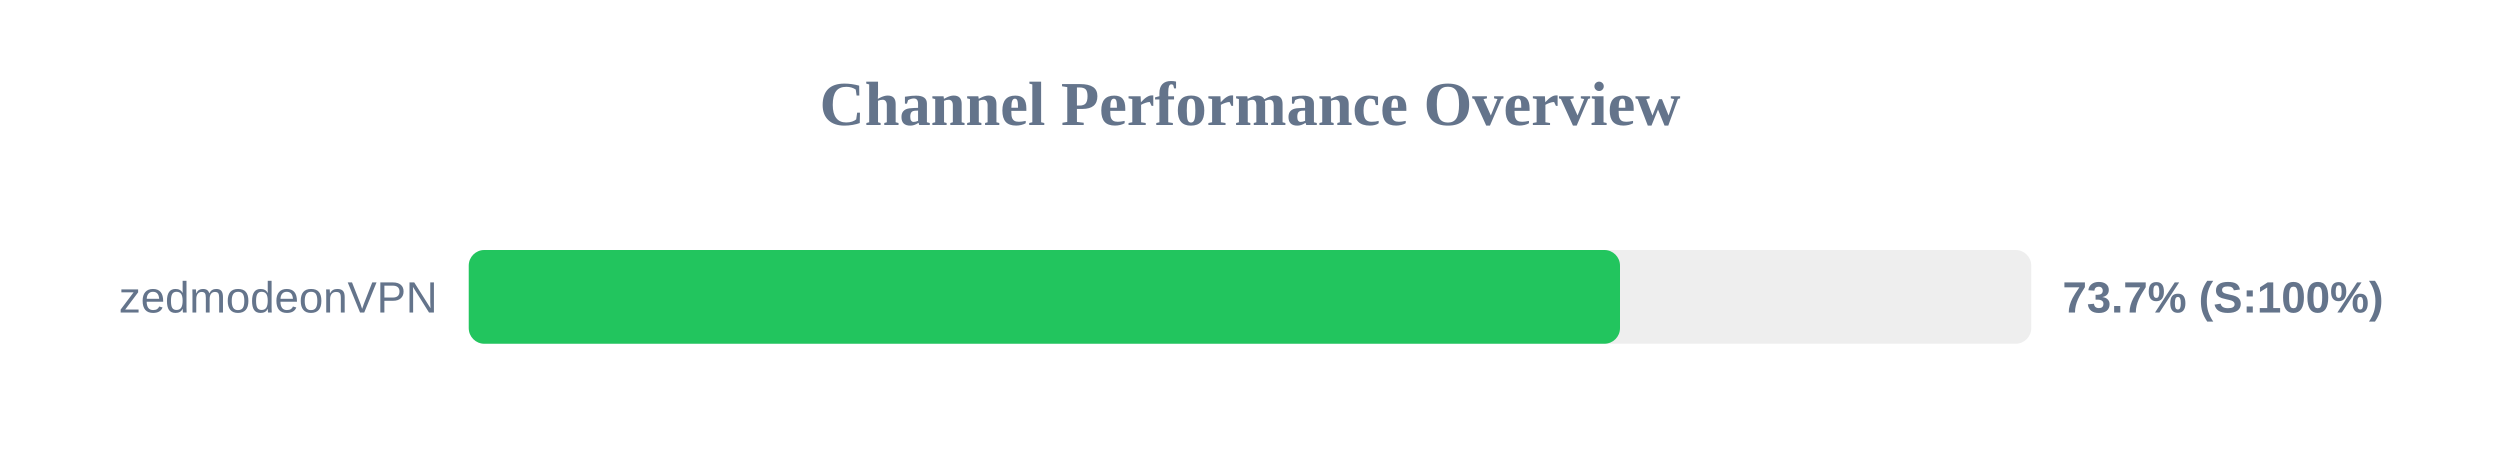
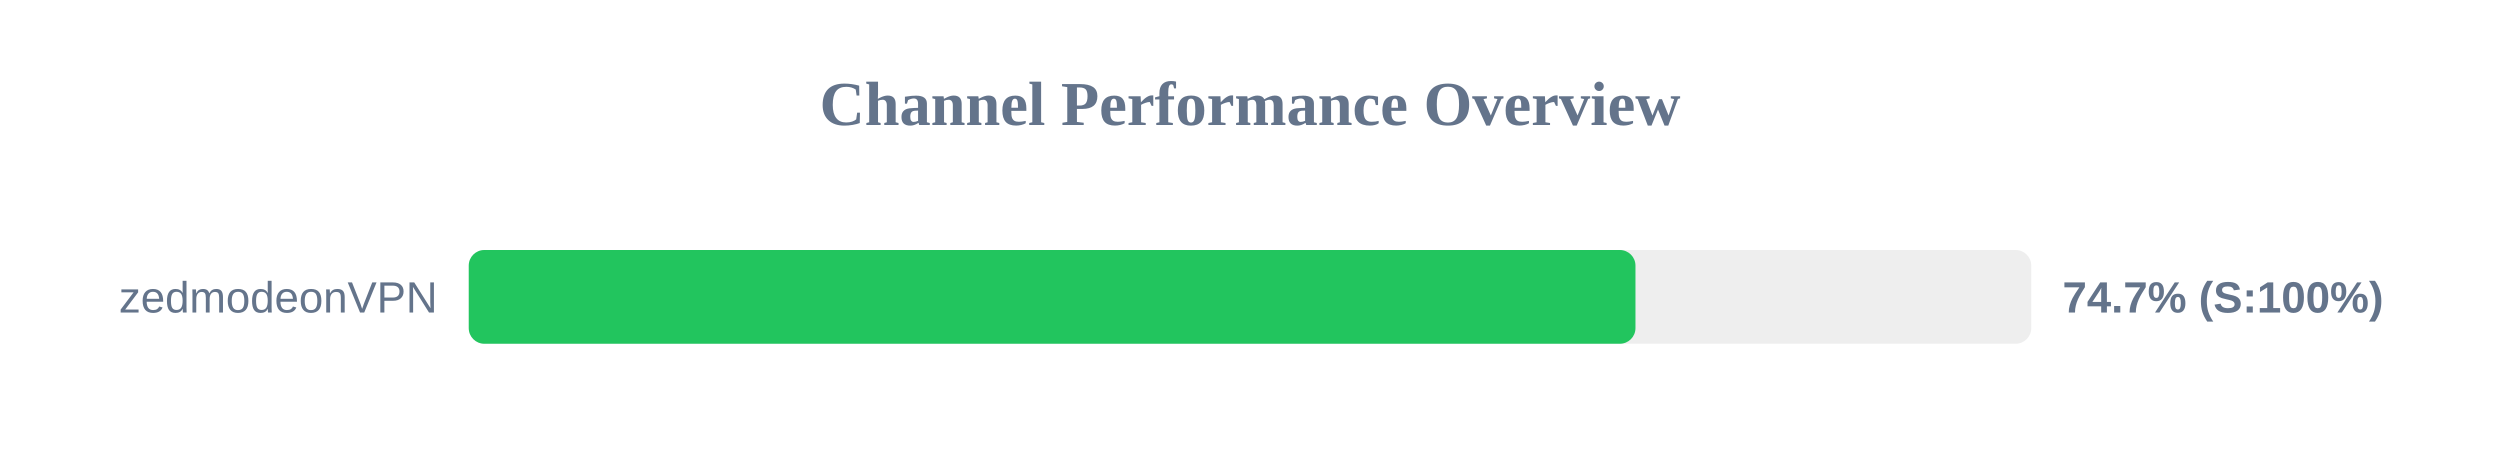
<svg xmlns="http://www.w3.org/2000/svg" width="800" height="150" version="1.1">
  <style>
        .row { font: 14px Arial; fill: #64748b; }
        .score { font: bold 14px Arial; fill: #64748b; }
    </style>
  <text x="400" y="40" text-anchor="middle" font-size="20px" font-weight="bold" fill="#64748b">Channel Performance Overview</text>
  <rect x="150" y="80" width="500" height="30" fill="#eee" rx="5" />
-   <rect x="150" y="80" width="368.4" height="30" fill="#22c55e" rx="5" />
+   <rect x="150" y="80" width="373.35" height="30" fill="#22c55e" rx="5" />
  <text x="140" y="100" text-anchor="end" class="row">zedmodeonVPN</text>
-   <text x="660" y="100" text-anchor="start" class="score">73.7% (S:100%)</text>
+   <text x="660" y="100" text-anchor="start" class="score">74.7% (S:100%)</text>
</svg>
